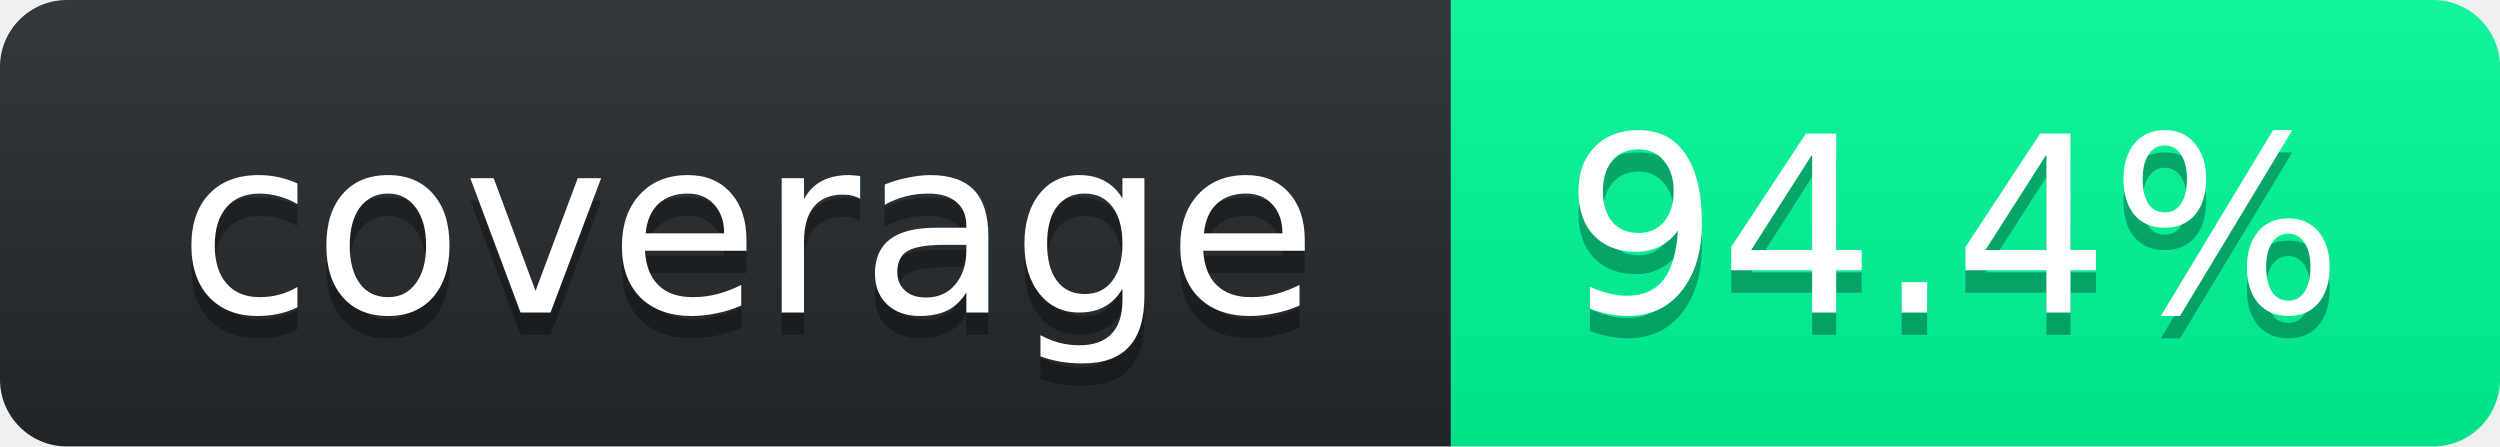
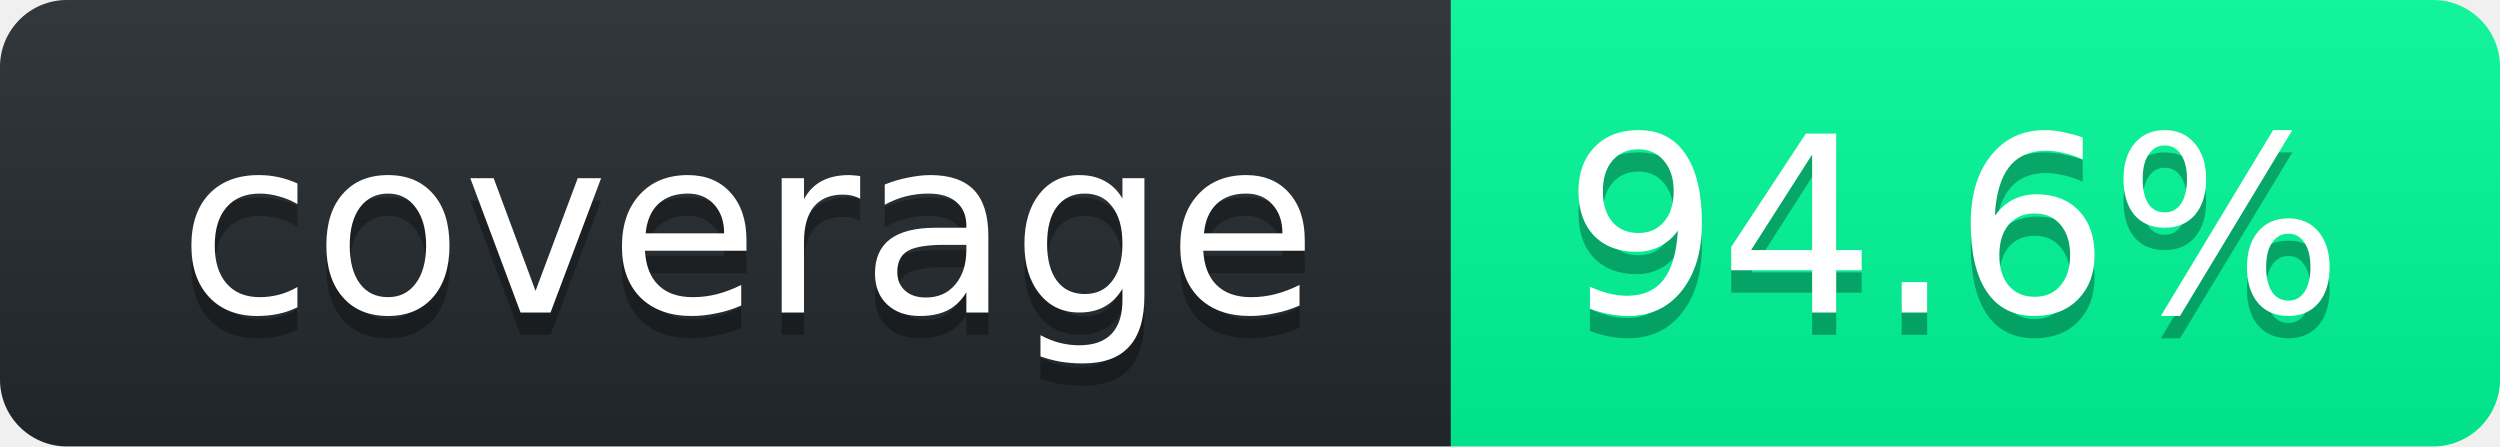
<svg xmlns="http://www.w3.org/2000/svg" width="112" height="20">
  <linearGradient id="smooth" x2="0" y2="100%">
    <stop stop-opacity=".1" offset="0" stop-color="#bbb" />
    <stop offset="1" stop-opacity=".1" />
  </linearGradient>
  <clipPath id="round">
    <rect width="112" rx="3" height="20" fill="#fff" />
  </clipPath>
  <g clip-path="url(#round)">
    <rect width="65" fill="#24292E" height="20" />
    <rect width="47" x="65" fill="#00FA9A" height="20" />
    <rect width="112" fill="url(#smooth)" height="20" />
  </g>
  <g font-family="DejaVu Sans,Verdana,Geneva,sans-serif" font-size="11" fill="#fff" text-anchor="middle">
    <text y="15" fill="#010101" x="33.5" fill-opacity=".3">coverage</text>
    <text y="14" x="33.5">coverage</text>
-     <text x="87.5" fill-opacity=".3" fill="#010101" y="15">94.4%</text>
-     <text y="14" x="87.5">94.4%</text>
+     <text x="87.5" fill-opacity=".3" fill="#010101" y="15">94.6%</text>
+     <text y="14" x="87.5">94.6%</text>
  </g>
</svg>
